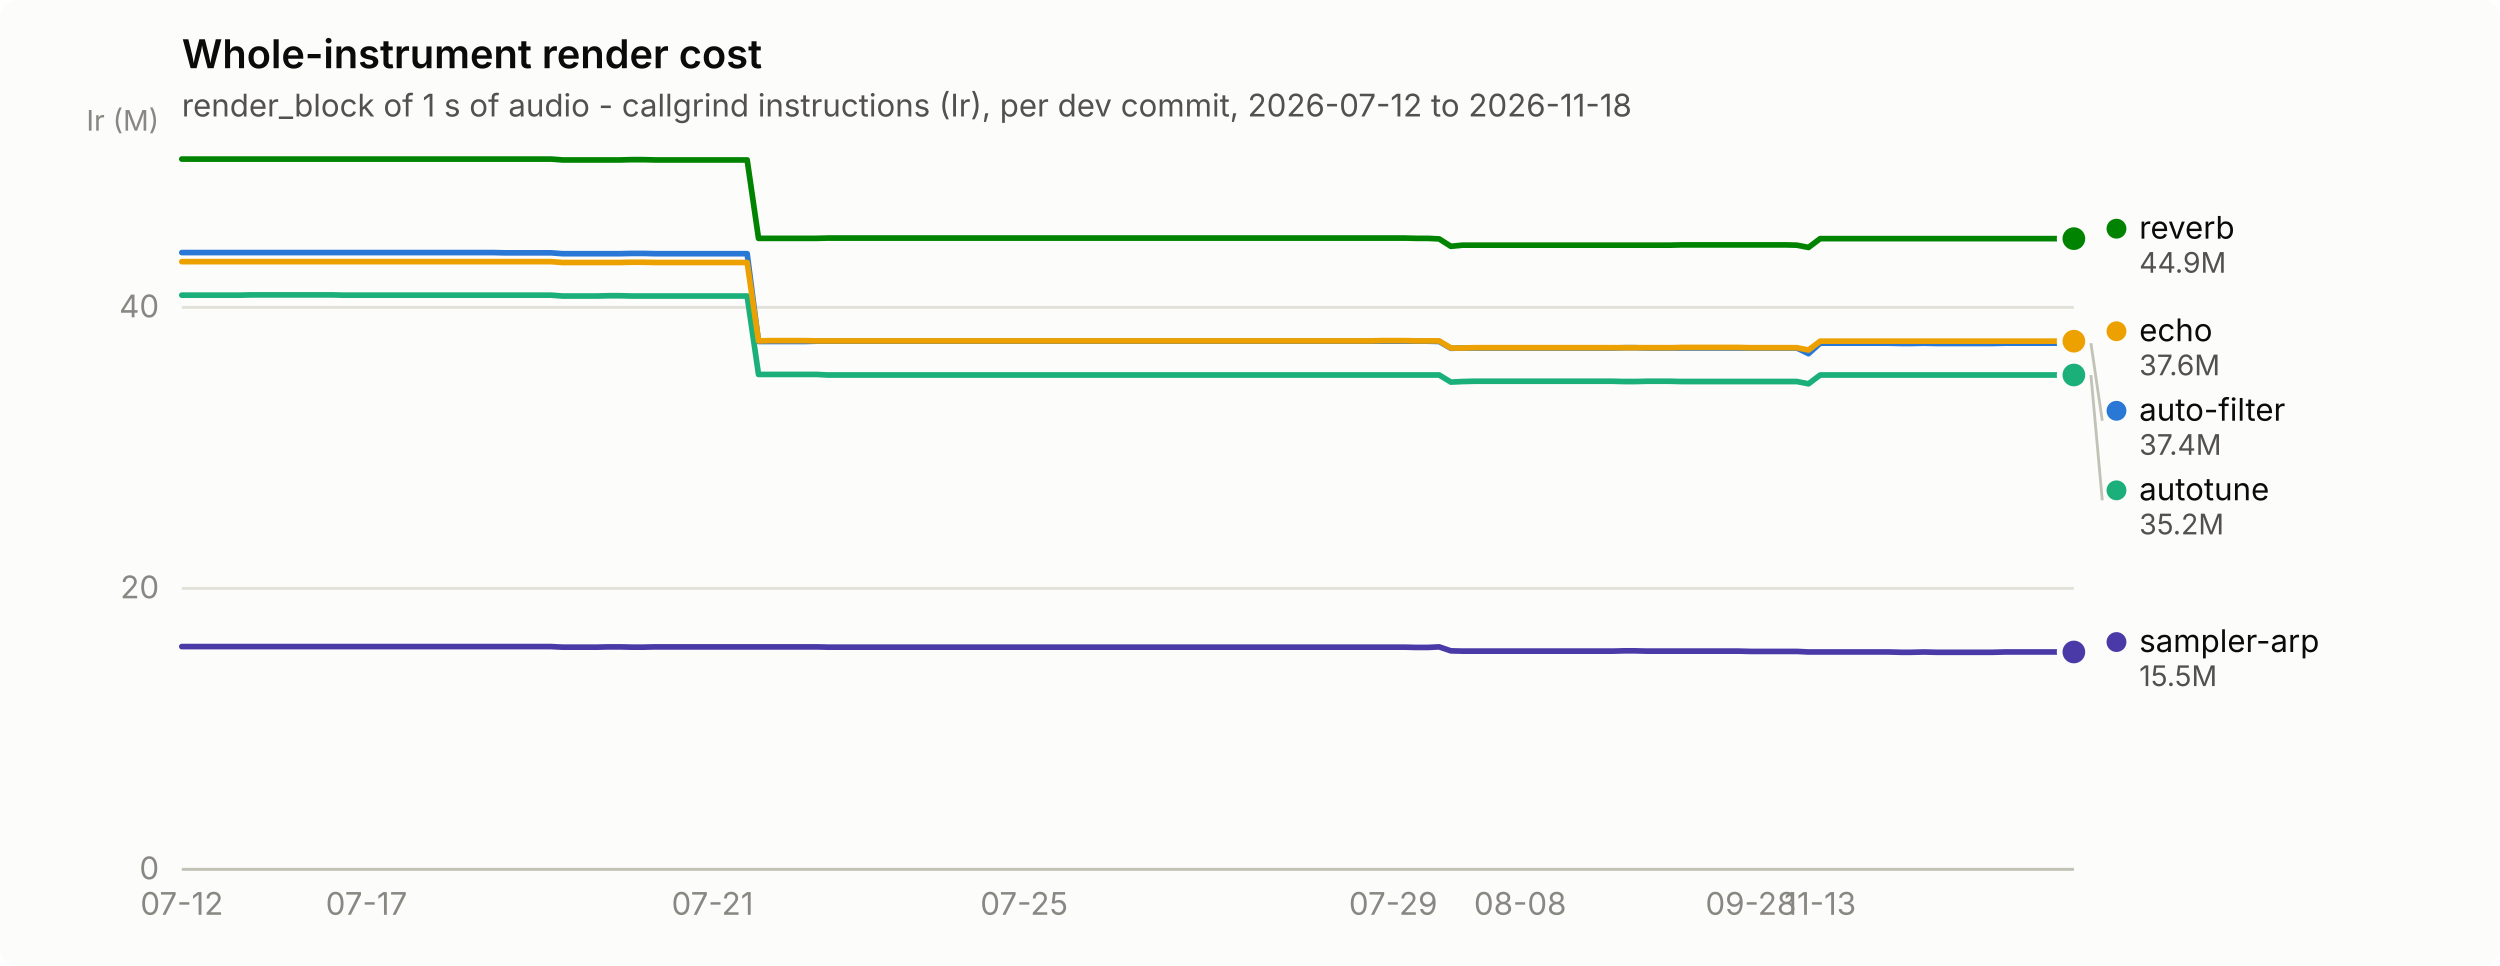
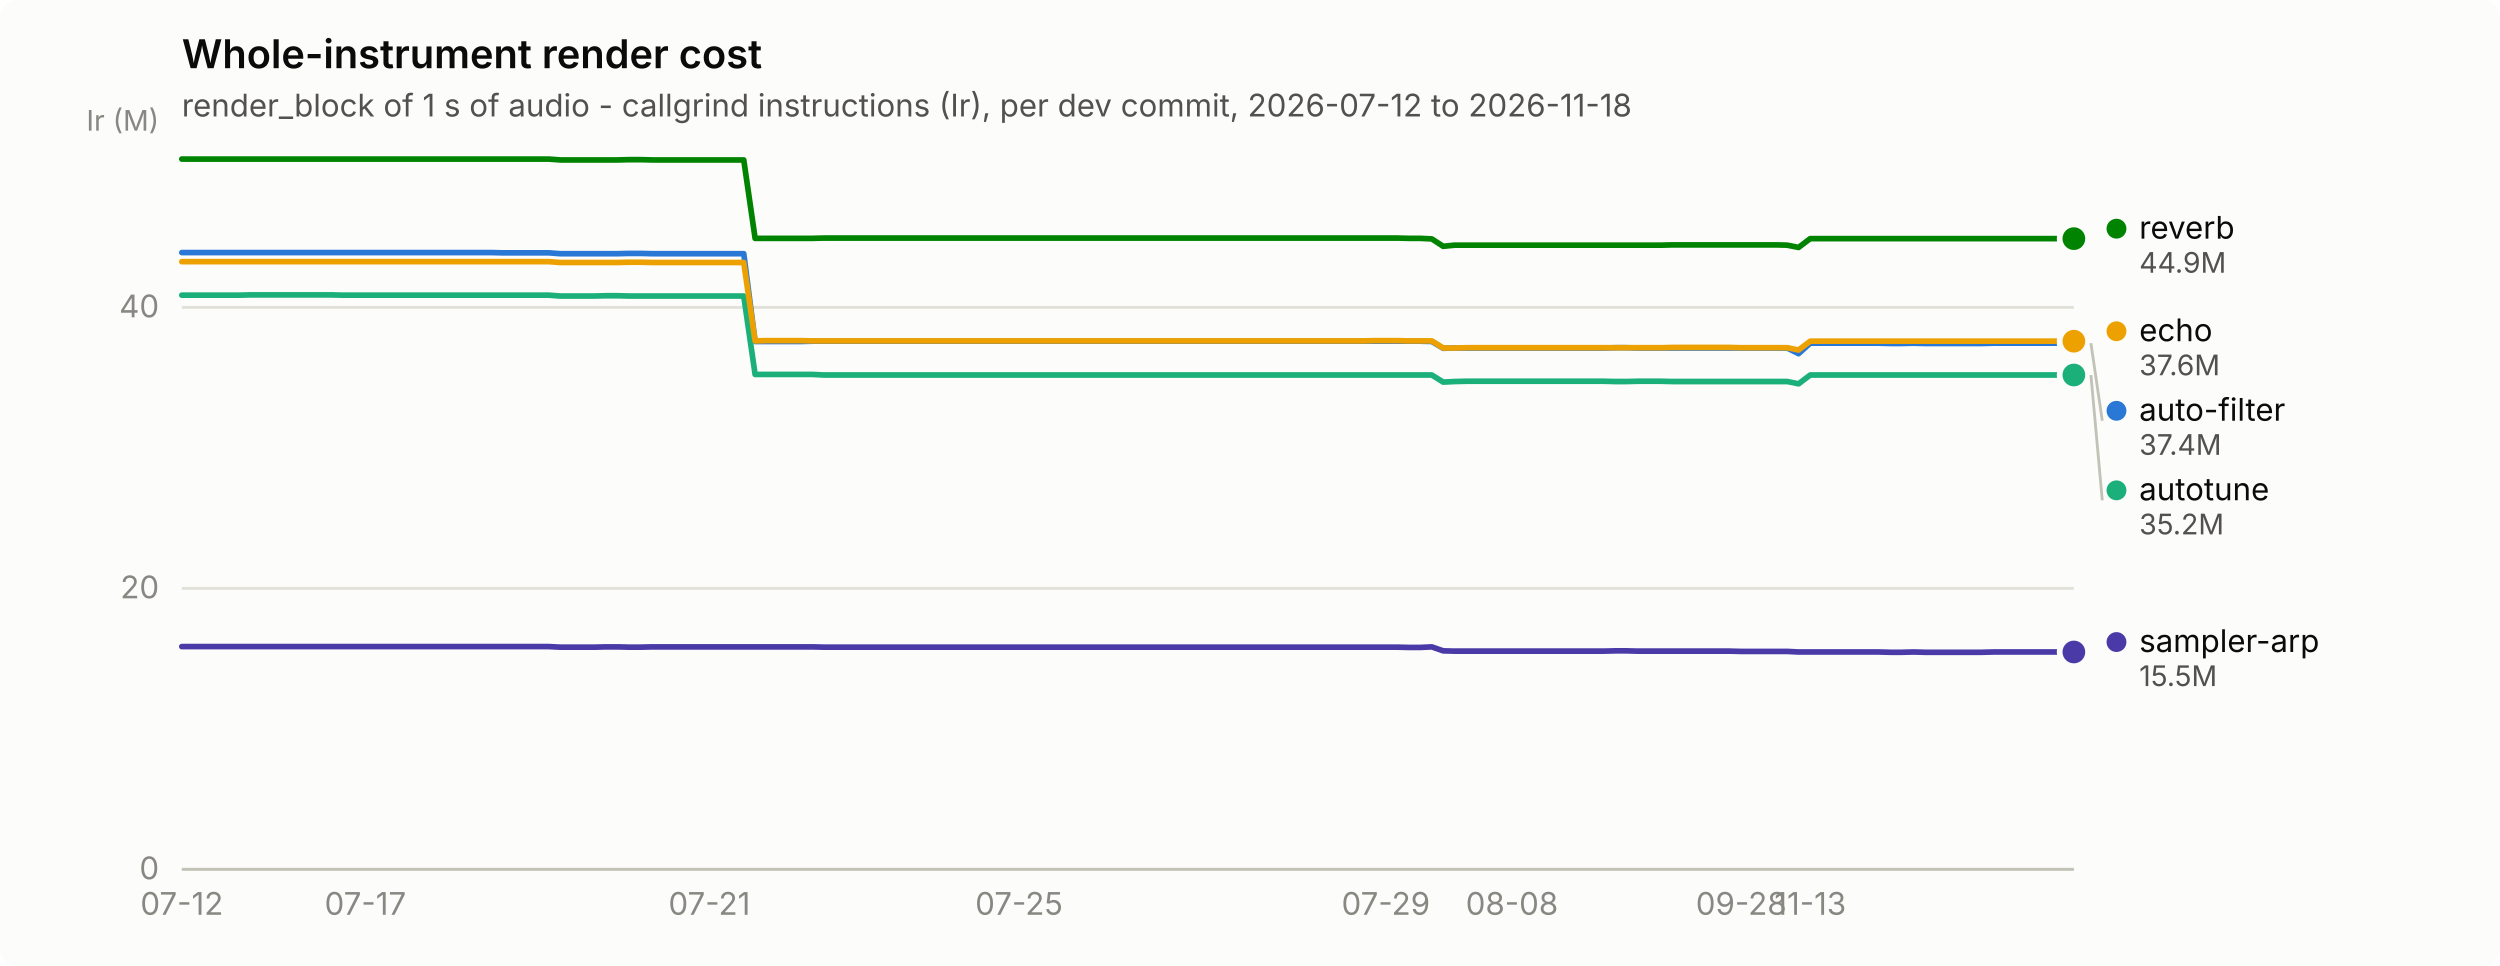
<svg xmlns="http://www.w3.org/2000/svg" width="880" height="340" viewBox="0 0 880 340" role="img" aria-label="Whole-instrument render cost">
  <rect width="880" height="340" rx="6" fill="#fcfcfb" />
  <text x="64" y="24" font-family="system-ui, -apple-system, &quot;Segoe UI&quot;, sans-serif" font-size="14" font-weight="600" fill="#0b0b0b">Whole-instrument render cost</text>
  <text x="64" y="41" font-family="system-ui, -apple-system, &quot;Segoe UI&quot;, sans-serif" font-size="11" fill="#52514e">render_block of 1 s of audio - callgrind instructions (Ir), per dev commit, 2026-07-12 to 2026-11-18</text>
  <line x1="64" y1="306.0" x2="730" y2="306.0" stroke="#e1e0d9" stroke-width="1" />
  <text x="56" y="309.5" text-anchor="end" font-family="system-ui, -apple-system, &quot;Segoe UI&quot;, sans-serif" font-size="11" style="font-variant-numeric: tabular-nums" fill="#898781">0</text>
  <line x1="64" y1="207.1" x2="730" y2="207.1" stroke="#e1e0d9" stroke-width="1" />
  <text x="56" y="210.6" text-anchor="end" font-family="system-ui, -apple-system, &quot;Segoe UI&quot;, sans-serif" font-size="11" style="font-variant-numeric: tabular-nums" fill="#898781">20</text>
  <line x1="64" y1="108.2" x2="730" y2="108.2" stroke="#e1e0d9" stroke-width="1" />
  <text x="56" y="111.7" text-anchor="end" font-family="system-ui, -apple-system, &quot;Segoe UI&quot;, sans-serif" font-size="11" style="font-variant-numeric: tabular-nums" fill="#898781">40</text>
  <text x="56" y="46" text-anchor="end" font-family="system-ui, -apple-system, &quot;Segoe UI&quot;, sans-serif" font-size="10" fill="#898781">Ir (M)</text>
  <line x1="64" y1="306" x2="730" y2="306" stroke="#c3c2b7" stroke-width="1" />
  <text x="64.0" y="322" text-anchor="middle" font-family="system-ui, -apple-system, &quot;Segoe UI&quot;, sans-serif" font-size="11" style="font-variant-numeric: tabular-nums" fill="#898781">07-12</text>
-   <text x="129.0" y="322" text-anchor="middle" font-family="system-ui, -apple-system, &quot;Segoe UI&quot;, sans-serif" font-size="11" style="font-variant-numeric: tabular-nums" fill="#898781">07-17</text>
-   <text x="250.8" y="322" text-anchor="middle" font-family="system-ui, -apple-system, &quot;Segoe UI&quot;, sans-serif" font-size="11" style="font-variant-numeric: tabular-nums" fill="#898781">07-21</text>
-   <text x="360.5" y="322" text-anchor="middle" font-family="system-ui, -apple-system, &quot;Segoe UI&quot;, sans-serif" font-size="11" style="font-variant-numeric: tabular-nums" fill="#898781">07-25</text>
-   <text x="490.4" y="322" text-anchor="middle" font-family="system-ui, -apple-system, &quot;Segoe UI&quot;, sans-serif" font-size="11" style="font-variant-numeric: tabular-nums" fill="#898781">07-29</text>
-   <text x="535.1" y="322" text-anchor="middle" font-family="system-ui, -apple-system, &quot;Segoe UI&quot;, sans-serif" font-size="11" style="font-variant-numeric: tabular-nums" fill="#898781">08-08</text>
-   <text x="616.3" y="322" text-anchor="middle" font-family="system-ui, -apple-system, &quot;Segoe UI&quot;, sans-serif" font-size="11" style="font-variant-numeric: tabular-nums" fill="#898781">09-28</text>
-   <text x="640.7" y="322" text-anchor="middle" font-family="system-ui, -apple-system, &quot;Segoe UI&quot;, sans-serif" font-size="11" style="font-variant-numeric: tabular-nums" fill="#898781">11-13</text>
-   <path d="M64.0,88.9 L68.1,88.9 L72.1,88.9 L76.2,88.9 L80.2,88.9 L84.3,88.9 L88.4,88.9 L92.4,88.9 L96.5,88.9 L100.5,88.9 L104.6,88.9 L108.7,88.9 L112.7,88.9 L116.8,88.9 L120.9,88.9 L124.9,88.9 L129.0,88.9 L133.0,88.9 L137.1,88.9 L141.2,88.9 L145.2,88.9 L149.3,88.9 L153.3,88.9 L157.4,88.9 L161.5,88.9 L165.5,88.9 L169.6,88.9 L173.6,88.9 L177.7,89.0 L181.8,89.0 L185.8,89.0 L189.9,89.0 L194.0,89.0 L198.0,89.3 L202.1,89.3 L206.1,89.3 L210.2,89.3 L214.3,89.3 L218.3,89.3 L222.4,89.2 L226.4,89.2 L230.5,89.3 L234.6,89.3 L238.6,89.3 L242.7,89.3 L246.7,89.3 L250.8,89.3 L254.9,89.3 L258.9,89.3 L263.0,89.3 L267.0,120.2 L271.1,120.2 L275.2,120.2 L279.2,120.2 L283.3,120.2 L287.4,120.1 L291.4,120.1 L295.5,120.1 L299.5,120.1 L303.6,120.1 L307.7,120.1 L311.7,120.1 L315.8,120.1 L319.8,120.1 L323.9,120.1 L328.0,120.1 L332.0,120.1 L336.1,120.1 L340.1,120.1 L344.2,120.1 L348.3,120.1 L352.3,120.1 L356.4,120.1 L360.5,120.1 L364.5,120.1 L368.6,120.1 L372.6,120.1 L376.7,120.1 L380.8,120.1 L384.8,120.1 L388.9,120.1 L392.9,120.1 L397.0,120.1 L401.1,120.1 L405.1,120.1 L409.2,120.1 L413.2,120.1 L417.3,120.1 L421.4,120.1 L425.4,120.1 L429.5,120.1 L433.5,120.1 L437.6,120.1 L441.7,120.1 L445.7,120.1 L449.8,120.1 L453.9,120.1 L457.9,120.1 L462.0,120.1 L466.0,120.1 L470.1,120.1 L474.2,120.1 L478.2,120.1 L482.3,120.1 L486.3,120.1 L490.4,120.1 L494.5,120.1 L498.5,120.1 L502.6,120.1 L506.6,120.2 L510.7,122.6 L514.8,122.5 L518.8,122.5 L522.9,122.5 L527.0,122.5 L531.0,122.5 L535.1,122.5 L539.1,122.5 L543.2,122.5 L547.3,122.5 L551.3,122.5 L555.4,122.5 L559.4,122.5 L563.5,122.5 L567.6,122.5 L571.6,122.4 L575.7,122.4 L579.7,122.5 L583.8,122.5 L587.9,122.5 L591.9,122.5 L596.0,122.5 L600.0,122.5 L604.1,122.5 L608.2,122.5 L612.2,122.5 L616.3,122.5 L620.4,122.5 L624.4,122.5 L628.5,122.5 L632.5,122.5 L636.6,124.5 L640.7,120.8 L644.7,120.8 L648.8,120.8 L652.8,120.8 L656.9,120.8 L661.0,120.8 L665.0,120.8 L669.1,120.9 L673.1,120.9 L677.2,120.8 L681.3,120.9 L685.3,120.9 L689.4,120.9 L693.5,120.9 L697.5,120.9 L701.6,120.9 L705.6,120.8 L709.7,120.8 L713.8,120.8 L717.8,120.8 L721.9,120.8 L725.9,120.8 L730.0,120.8" fill="none" stroke="#2a78d6" stroke-width="2" stroke-linejoin="round" stroke-linecap="round" />
+   <text x="128.6" y="322" text-anchor="middle" font-family="system-ui, -apple-system, &quot;Segoe UI&quot;, sans-serif" font-size="11" style="font-variant-numeric: tabular-nums" fill="#898781">07-17</text>
+   <text x="249.7" y="322" text-anchor="middle" font-family="system-ui, -apple-system, &quot;Segoe UI&quot;, sans-serif" font-size="11" style="font-variant-numeric: tabular-nums" fill="#898781">07-21</text>
+   <text x="358.7" y="322" text-anchor="middle" font-family="system-ui, -apple-system, &quot;Segoe UI&quot;, sans-serif" font-size="11" style="font-variant-numeric: tabular-nums" fill="#898781">07-25</text>
+   <text x="487.8" y="322" text-anchor="middle" font-family="system-ui, -apple-system, &quot;Segoe UI&quot;, sans-serif" font-size="11" style="font-variant-numeric: tabular-nums" fill="#898781">07-29</text>
+   <text x="532.2" y="322" text-anchor="middle" font-family="system-ui, -apple-system, &quot;Segoe UI&quot;, sans-serif" font-size="11" style="font-variant-numeric: tabular-nums" fill="#898781">08-08</text>
+   <text x="612.9" y="322" text-anchor="middle" font-family="system-ui, -apple-system, &quot;Segoe UI&quot;, sans-serif" font-size="11" style="font-variant-numeric: tabular-nums" fill="#898781">09-28</text>
+   <text x="637.2" y="322" text-anchor="middle" font-family="system-ui, -apple-system, &quot;Segoe UI&quot;, sans-serif" font-size="11" style="font-variant-numeric: tabular-nums" fill="#898781">11-13</text>
+   <path d="M64.0,88.9 L68.0,88.9 L72.1,88.9 L76.1,88.9 L80.1,88.9 L84.2,88.9 L88.2,88.9 L92.3,88.9 L96.3,88.9 L100.3,88.9 L104.4,88.9 L108.4,88.9 L112.4,88.9 L116.5,88.9 L120.5,88.9 L124.5,88.9 L128.6,88.9 L132.6,88.9 L136.7,88.9 L140.7,88.9 L144.7,88.9 L148.8,88.9 L152.8,88.9 L156.8,88.9 L160.9,88.9 L164.9,88.9 L168.9,88.9 L173.0,88.9 L177.0,89.0 L181.1,89.0 L185.1,89.0 L189.1,89.0 L193.2,89.0 L197.2,89.3 L201.2,89.3 L205.3,89.3 L209.3,89.3 L213.3,89.3 L217.4,89.3 L221.4,89.2 L225.5,89.2 L229.5,89.3 L233.5,89.3 L237.6,89.3 L241.6,89.3 L245.6,89.3 L249.7,89.3 L253.7,89.3 L257.7,89.3 L261.8,89.3 L265.8,120.2 L269.9,120.2 L273.9,120.2 L277.9,120.2 L282.0,120.2 L286.0,120.1 L290.0,120.1 L294.1,120.1 L298.1,120.1 L302.1,120.1 L306.2,120.1 L310.2,120.1 L314.3,120.1 L318.3,120.1 L322.3,120.1 L326.4,120.1 L330.4,120.1 L334.4,120.1 L338.5,120.1 L342.5,120.1 L346.5,120.1 L350.6,120.1 L354.6,120.1 L358.7,120.1 L362.7,120.1 L366.7,120.1 L370.8,120.1 L374.8,120.1 L378.8,120.1 L382.9,120.1 L386.9,120.1 L390.9,120.1 L395.0,120.1 L399.0,120.1 L403.1,120.1 L407.1,120.1 L411.1,120.1 L415.2,120.1 L419.2,120.1 L423.2,120.1 L427.3,120.1 L431.3,120.1 L435.3,120.1 L439.4,120.1 L443.4,120.1 L447.5,120.1 L451.5,120.1 L455.5,120.1 L459.6,120.1 L463.6,120.1 L467.6,120.1 L471.7,120.1 L475.7,120.1 L479.7,120.1 L483.8,120.1 L487.8,120.1 L491.9,120.1 L495.9,120.1 L499.9,120.1 L504.0,120.2 L508.0,122.6 L512.0,122.5 L516.1,122.5 L520.1,122.5 L524.1,122.5 L528.2,122.5 L532.2,122.5 L536.3,122.5 L540.3,122.5 L544.3,122.5 L548.4,122.5 L552.4,122.5 L556.4,122.5 L560.5,122.5 L564.5,122.5 L568.5,122.4 L572.6,122.4 L576.6,122.5 L580.7,122.5 L584.7,122.5 L588.7,122.5 L592.8,122.5 L596.8,122.5 L600.8,122.5 L604.9,122.5 L608.9,122.5 L612.9,122.5 L617.0,122.5 L621.0,122.5 L625.1,122.5 L629.1,122.5 L633.1,124.5 L637.2,120.8 L641.2,120.8 L645.2,120.8 L649.3,120.8 L653.3,120.8 L657.3,120.8 L661.4,120.8 L665.4,120.9 L669.5,120.9 L673.5,120.8 L677.5,120.9 L681.6,120.9 L685.6,120.9 L689.6,120.9 L693.7,120.9 L697.7,120.9 L701.7,120.8 L705.8,120.8 L709.8,120.8 L713.9,120.8 L717.9,120.8 L721.9,120.8 L726.0,120.8 L730.0,120.8" fill="none" stroke="#2a78d6" stroke-width="2" stroke-linejoin="round" stroke-linecap="round" />
  <circle cx="730.0" cy="120.8" r="6" fill="#fcfcfb" />
  <circle cx="730.0" cy="120.8" r="4" fill="#2a78d6" />
-   <path d="M64.0,103.9 L68.1,103.9 L72.1,103.9 L76.2,103.9 L80.2,103.9 L84.3,103.9 L88.4,103.8 L92.4,103.8 L96.5,103.8 L100.5,103.8 L104.6,103.8 L108.7,103.8 L112.7,103.8 L116.8,103.8 L120.9,103.9 L124.9,103.9 L129.0,103.9 L133.0,103.9 L137.1,103.9 L141.2,103.9 L145.2,103.9 L149.3,103.9 L153.3,103.9 L157.4,103.9 L161.5,103.9 L165.5,103.9 L169.6,103.9 L173.6,103.9 L177.7,103.9 L181.8,103.9 L185.8,103.9 L189.9,103.9 L194.0,103.9 L198.0,104.2 L202.1,104.2 L206.1,104.2 L210.2,104.2 L214.3,104.1 L218.3,104.1 L222.4,104.2 L226.4,104.2 L230.5,104.2 L234.6,104.2 L238.6,104.2 L242.7,104.2 L246.7,104.2 L250.8,104.2 L254.9,104.2 L258.9,104.2 L263.0,104.2 L267.0,131.8 L271.1,131.8 L275.2,131.8 L279.2,131.8 L283.3,131.8 L287.4,131.8 L291.4,132.0 L295.5,132.0 L299.5,132.0 L303.6,132.0 L307.7,132.0 L311.7,132.0 L315.8,132.0 L319.8,132.0 L323.9,132.0 L328.0,132.0 L332.0,132.0 L336.1,132.0 L340.1,132.0 L344.2,132.0 L348.3,132.0 L352.3,132.0 L356.4,132.0 L360.5,132.0 L364.5,132.0 L368.6,132.0 L372.6,132.0 L376.7,132.0 L380.8,132.0 L384.8,132.0 L388.9,132.0 L392.9,132.0 L397.0,132.0 L401.1,132.0 L405.1,132.0 L409.2,132.0 L413.2,132.0 L417.3,132.0 L421.4,132.0 L425.4,132.0 L429.5,132.0 L433.5,132.0 L437.6,132.0 L441.7,132.0 L445.7,132.0 L449.8,132.0 L453.9,132.0 L457.9,132.0 L462.0,132.0 L466.0,132.0 L470.1,132.0 L474.2,132.0 L478.2,132.0 L482.3,132.0 L486.3,132.0 L490.4,132.0 L494.5,132.0 L498.5,132.0 L502.6,132.0 L506.6,132.0 L510.7,134.5 L514.8,134.3 L518.8,134.2 L522.9,134.2 L527.0,134.2 L531.0,134.2 L535.1,134.2 L539.1,134.2 L543.2,134.2 L547.3,134.2 L551.3,134.2 L555.4,134.2 L559.4,134.2 L563.5,134.2 L567.6,134.2 L571.6,134.3 L575.7,134.3 L579.7,134.2 L583.8,134.2 L587.9,134.2 L591.9,134.3 L596.0,134.3 L600.0,134.3 L604.1,134.3 L608.2,134.3 L612.2,134.3 L616.3,134.3 L620.4,134.3 L624.4,134.3 L628.5,134.3 L632.5,134.3 L636.6,135.1 L640.7,132.0 L644.7,132.0 L648.8,132.0 L652.8,132.0 L656.9,132.0 L661.0,132.0 L665.0,132.0 L669.1,132.0 L673.1,132.0 L677.2,132.0 L681.3,132.0 L685.3,132.0 L689.4,132.0 L693.5,132.0 L697.5,132.0 L701.6,132.0 L705.6,132.0 L709.7,132.0 L713.8,132.0 L717.8,132.0 L721.9,132.0 L725.9,132.0 L730.0,132.0" fill="none" stroke="#1baf7a" stroke-width="2" stroke-linejoin="round" stroke-linecap="round" />
+   <path d="M64.0,103.9 L68.0,103.9 L72.1,103.9 L76.1,103.9 L80.1,103.9 L84.2,103.9 L88.2,103.8 L92.3,103.8 L96.3,103.8 L100.3,103.8 L104.4,103.8 L108.4,103.8 L112.4,103.8 L116.5,103.8 L120.5,103.9 L124.5,103.9 L128.6,103.9 L132.6,103.9 L136.7,103.9 L140.7,103.9 L144.7,103.9 L148.8,103.9 L152.8,103.9 L156.8,103.9 L160.9,103.9 L164.9,103.9 L168.9,103.9 L173.0,103.9 L177.0,103.9 L181.1,103.9 L185.1,103.9 L189.1,103.9 L193.2,103.9 L197.2,104.2 L201.2,104.2 L205.3,104.2 L209.3,104.2 L213.3,104.1 L217.4,104.1 L221.4,104.2 L225.5,104.2 L229.5,104.2 L233.5,104.2 L237.6,104.2 L241.6,104.2 L245.6,104.2 L249.7,104.2 L253.7,104.2 L257.7,104.2 L261.8,104.2 L265.8,131.8 L269.9,131.8 L273.9,131.8 L277.9,131.8 L282.0,131.8 L286.0,131.8 L290.0,132.0 L294.1,132.0 L298.1,132.0 L302.1,132.0 L306.2,132.0 L310.2,132.0 L314.3,132.0 L318.3,132.0 L322.3,132.0 L326.4,132.0 L330.4,132.0 L334.4,132.0 L338.5,132.0 L342.5,132.0 L346.5,132.0 L350.6,132.0 L354.6,132.0 L358.7,132.0 L362.7,132.0 L366.7,132.0 L370.8,132.0 L374.8,132.0 L378.8,132.0 L382.9,132.0 L386.9,132.0 L390.9,132.0 L395.0,132.0 L399.0,132.0 L403.1,132.0 L407.1,132.0 L411.1,132.0 L415.2,132.0 L419.2,132.0 L423.2,132.0 L427.3,132.0 L431.3,132.0 L435.3,132.0 L439.4,132.0 L443.4,132.0 L447.5,132.0 L451.5,132.0 L455.5,132.0 L459.6,132.0 L463.6,132.0 L467.6,132.0 L471.7,132.0 L475.7,132.0 L479.7,132.0 L483.8,132.0 L487.8,132.0 L491.9,132.0 L495.9,132.0 L499.9,132.0 L504.0,132.0 L508.0,134.5 L512.0,134.3 L516.1,134.2 L520.1,134.2 L524.1,134.2 L528.2,134.2 L532.2,134.2 L536.3,134.2 L540.3,134.2 L544.3,134.2 L548.4,134.2 L552.4,134.2 L556.4,134.2 L560.5,134.2 L564.5,134.2 L568.5,134.3 L572.6,134.3 L576.6,134.2 L580.7,134.2 L584.7,134.2 L588.7,134.3 L592.8,134.3 L596.8,134.3 L600.8,134.3 L604.9,134.3 L608.9,134.3 L612.9,134.3 L617.0,134.3 L621.0,134.3 L625.1,134.3 L629.1,134.3 L633.1,135.1 L637.2,132.0 L641.2,132.0 L645.2,132.0 L649.3,132.0 L653.3,132.0 L657.3,132.0 L661.4,132.0 L665.4,132.0 L669.5,132.0 L673.5,132.0 L677.5,132.0 L681.6,132.0 L685.6,132.0 L689.6,132.0 L693.7,132.0 L697.7,132.0 L701.7,132.0 L705.8,132.0 L709.8,132.0 L713.9,132.0 L717.9,132.0 L721.9,132.0 L726.0,132.0 L730.0,132.0" fill="none" stroke="#1baf7a" stroke-width="2" stroke-linejoin="round" stroke-linecap="round" />
  <circle cx="730.0" cy="132.0" r="6" fill="#fcfcfb" />
  <circle cx="730.0" cy="132.0" r="4" fill="#1baf7a" />
-   <path d="M64.0,92.1 L68.1,92.1 L72.1,92.1 L76.2,92.1 L80.2,92.1 L84.3,92.1 L88.4,92.1 L92.4,92.1 L96.5,92.1 L100.5,92.1 L104.6,92.1 L108.7,92.1 L112.7,92.1 L116.8,92.1 L120.9,92.1 L124.9,92.1 L129.0,92.1 L133.0,92.1 L137.1,92.1 L141.2,92.1 L145.2,92.1 L149.3,92.1 L153.3,92.1 L157.4,92.1 L161.5,92.1 L165.5,92.1 L169.6,92.1 L173.6,92.1 L177.7,92.1 L181.8,92.1 L185.8,92.1 L189.9,92.1 L194.0,92.1 L198.0,92.4 L202.1,92.4 L206.1,92.4 L210.2,92.4 L214.3,92.4 L218.3,92.4 L222.4,92.3 L226.4,92.3 L230.5,92.4 L234.6,92.4 L238.6,92.4 L242.7,92.4 L246.7,92.4 L250.8,92.4 L254.9,92.4 L258.9,92.4 L263.0,92.4 L267.0,120.0 L271.1,119.9 L275.2,119.9 L279.2,119.9 L283.3,119.9 L287.4,120.0 L291.4,120.0 L295.5,120.0 L299.5,120.0 L303.6,120.0 L307.7,120.0 L311.7,120.0 L315.8,120.0 L319.8,120.0 L323.9,120.0 L328.0,120.0 L332.0,120.0 L336.1,120.0 L340.1,120.0 L344.2,120.0 L348.3,120.0 L352.3,120.0 L356.4,120.0 L360.5,120.0 L364.5,120.0 L368.6,120.0 L372.6,120.0 L376.7,120.0 L380.8,120.0 L384.8,120.0 L388.9,120.0 L392.9,120.0 L397.0,120.0 L401.1,120.0 L405.1,120.0 L409.2,120.0 L413.2,120.0 L417.3,120.0 L421.4,120.0 L425.4,120.0 L429.5,120.0 L433.5,120.0 L437.6,120.0 L441.7,120.0 L445.7,120.0 L449.8,120.0 L453.9,120.0 L457.9,120.0 L462.0,120.0 L466.0,120.0 L470.1,120.0 L474.2,120.0 L478.2,120.0 L482.3,120.0 L486.3,119.9 L490.4,119.9 L494.5,119.9 L498.5,120.0 L502.6,120.0 L506.6,120.0 L510.7,122.5 L514.8,122.5 L518.8,122.4 L522.9,122.4 L527.0,122.4 L531.0,122.4 L535.1,122.4 L539.1,122.4 L543.2,122.4 L547.3,122.4 L551.3,122.4 L555.4,122.4 L559.4,122.4 L563.5,122.4 L567.6,122.4 L571.6,122.4 L575.7,122.4 L579.7,122.4 L583.8,122.4 L587.9,122.4 L591.9,122.3 L596.0,122.3 L600.0,122.3 L604.1,122.3 L608.2,122.3 L612.2,122.3 L616.3,122.4 L620.4,122.4 L624.4,122.4 L628.5,122.4 L632.5,122.4 L636.6,123.2 L640.7,120.1 L644.7,120.1 L648.8,120.1 L652.8,120.1 L656.9,120.1 L661.0,120.1 L665.0,120.1 L669.1,120.1 L673.1,120.1 L677.2,120.1 L681.3,120.1 L685.3,120.1 L689.4,120.1 L693.5,120.1 L697.5,120.1 L701.6,120.1 L705.6,120.1 L709.7,120.1 L713.8,120.1 L717.8,120.1 L721.9,120.1 L725.9,120.1 L730.0,120.1" fill="none" stroke="#eda100" stroke-width="2" stroke-linejoin="round" stroke-linecap="round" />
+   <path d="M64.0,92.1 L68.0,92.1 L72.1,92.1 L76.1,92.1 L80.1,92.1 L84.2,92.1 L88.2,92.1 L92.3,92.1 L96.3,92.1 L100.3,92.1 L104.4,92.1 L108.4,92.1 L112.4,92.1 L116.5,92.1 L120.5,92.1 L124.5,92.1 L128.6,92.1 L132.6,92.1 L136.7,92.1 L140.7,92.1 L144.7,92.1 L148.8,92.1 L152.8,92.1 L156.8,92.1 L160.9,92.1 L164.9,92.1 L168.9,92.1 L173.0,92.1 L177.0,92.1 L181.1,92.1 L185.1,92.1 L189.1,92.1 L193.2,92.1 L197.2,92.4 L201.2,92.4 L205.3,92.4 L209.3,92.4 L213.3,92.4 L217.4,92.4 L221.4,92.3 L225.5,92.3 L229.5,92.4 L233.5,92.4 L237.6,92.4 L241.6,92.4 L245.6,92.4 L249.7,92.4 L253.7,92.4 L257.7,92.4 L261.8,92.4 L265.8,120.0 L269.9,119.9 L273.9,119.9 L277.9,119.9 L282.0,119.9 L286.0,120.0 L290.0,120.0 L294.1,120.0 L298.1,120.0 L302.1,120.0 L306.2,120.0 L310.2,120.0 L314.3,120.0 L318.3,120.0 L322.3,120.0 L326.4,120.0 L330.4,120.0 L334.4,120.0 L338.5,120.0 L342.5,120.0 L346.5,120.0 L350.6,120.0 L354.6,120.0 L358.7,120.0 L362.7,120.0 L366.7,120.0 L370.8,120.0 L374.8,120.0 L378.8,120.0 L382.9,120.0 L386.9,120.0 L390.9,120.0 L395.0,120.0 L399.0,120.0 L403.1,120.0 L407.1,120.0 L411.1,120.0 L415.2,120.0 L419.2,120.0 L423.2,120.0 L427.3,120.0 L431.3,120.0 L435.3,120.0 L439.4,120.0 L443.4,120.0 L447.5,120.0 L451.5,120.0 L455.5,120.0 L459.6,120.0 L463.6,120.0 L467.6,120.0 L471.7,120.0 L475.7,120.0 L479.7,120.0 L483.8,119.9 L487.8,119.9 L491.9,119.9 L495.9,120.0 L499.9,120.0 L504.0,120.0 L508.0,122.5 L512.0,122.5 L516.1,122.4 L520.1,122.4 L524.1,122.4 L528.2,122.4 L532.2,122.4 L536.3,122.4 L540.3,122.4 L544.3,122.4 L548.4,122.4 L552.4,122.4 L556.4,122.4 L560.5,122.4 L564.5,122.4 L568.5,122.4 L572.6,122.4 L576.6,122.4 L580.7,122.4 L584.7,122.4 L588.7,122.3 L592.8,122.3 L596.8,122.3 L600.8,122.3 L604.9,122.3 L608.9,122.3 L612.9,122.4 L617.0,122.4 L621.0,122.4 L625.1,122.4 L629.1,122.4 L633.1,123.2 L637.2,120.1 L641.2,120.1 L645.2,120.1 L649.3,120.1 L653.3,120.1 L657.3,120.1 L661.4,120.1 L665.4,120.1 L669.5,120.1 L673.5,120.1 L677.5,120.1 L681.6,120.1 L685.6,120.1 L689.6,120.1 L693.7,120.1 L697.7,120.1 L701.7,120.1 L705.8,120.1 L709.8,120.1 L713.9,120.1 L717.9,120.1 L721.9,120.1 L726.0,120.1 L730.0,120.1" fill="none" stroke="#eda100" stroke-width="2" stroke-linejoin="round" stroke-linecap="round" />
  <circle cx="730.0" cy="120.1" r="6" fill="#fcfcfb" />
  <circle cx="730.0" cy="120.1" r="4" fill="#eda100" />
-   <path d="M64.0,56.0 L68.1,56.0 L72.1,56.0 L76.2,56.0 L80.2,56.0 L84.3,56.0 L88.4,56.0 L92.4,56.0 L96.5,56.0 L100.5,56.0 L104.6,56.0 L108.7,56.0 L112.7,56.0 L116.8,56.0 L120.9,56.0 L124.9,56.0 L129.0,56.0 L133.0,56.0 L137.1,56.0 L141.2,56.0 L145.2,56.0 L149.3,56.0 L153.3,56.0 L157.4,56.0 L161.5,56.0 L165.5,56.0 L169.6,56.0 L173.6,56.0 L177.7,56.0 L181.8,56.0 L185.8,56.0 L189.9,56.0 L194.0,56.0 L198.0,56.3 L202.1,56.3 L206.1,56.3 L210.2,56.3 L214.3,56.3 L218.3,56.3 L222.4,56.2 L226.4,56.2 L230.5,56.3 L234.6,56.3 L238.6,56.3 L242.7,56.3 L246.7,56.3 L250.8,56.3 L254.9,56.3 L258.9,56.3 L263.0,56.3 L267.0,83.9 L271.1,83.9 L275.2,83.9 L279.2,83.9 L283.3,83.9 L287.4,83.9 L291.4,83.8 L295.5,83.8 L299.5,83.8 L303.6,83.8 L307.7,83.8 L311.7,83.8 L315.8,83.8 L319.8,83.8 L323.9,83.8 L328.0,83.8 L332.0,83.8 L336.1,83.8 L340.1,83.8 L344.2,83.8 L348.3,83.8 L352.3,83.8 L356.4,83.8 L360.5,83.8 L364.5,83.8 L368.6,83.8 L372.6,83.8 L376.7,83.8 L380.8,83.8 L384.8,83.8 L388.9,83.8 L392.9,83.8 L397.0,83.8 L401.1,83.8 L405.1,83.8 L409.2,83.8 L413.2,83.8 L417.3,83.8 L421.4,83.8 L425.4,83.8 L429.5,83.8 L433.5,83.8 L437.6,83.8 L441.7,83.8 L445.7,83.8 L449.8,83.8 L453.9,83.8 L457.9,83.8 L462.0,83.8 L466.0,83.8 L470.1,83.8 L474.2,83.8 L478.2,83.8 L482.3,83.8 L486.3,83.8 L490.4,83.8 L494.5,83.8 L498.5,83.9 L502.6,83.9 L506.6,84.1 L510.7,86.7 L514.8,86.3 L518.8,86.3 L522.9,86.3 L527.0,86.3 L531.0,86.3 L535.1,86.3 L539.1,86.3 L543.2,86.3 L547.3,86.3 L551.3,86.3 L555.4,86.3 L559.4,86.3 L563.5,86.3 L567.6,86.3 L571.6,86.3 L575.7,86.3 L579.7,86.3 L583.8,86.3 L587.9,86.3 L591.9,86.2 L596.0,86.2 L600.0,86.2 L604.1,86.2 L608.2,86.2 L612.2,86.2 L616.3,86.2 L620.4,86.2 L624.4,86.2 L628.5,86.2 L632.5,86.3 L636.6,87.1 L640.7,84.0 L644.7,84.0 L648.8,84.0 L652.8,84.0 L656.9,84.0 L661.0,84.0 L665.0,84.0 L669.1,84.0 L673.1,84.0 L677.2,84.0 L681.3,84.0 L685.3,84.0 L689.4,84.0 L693.5,84.0 L697.5,84.0 L701.6,84.0 L705.6,84.0 L709.7,84.0 L713.8,84.0 L717.8,84.0 L721.9,84.0 L725.9,84.0 L730.0,84.0" fill="none" stroke="#008300" stroke-width="2" stroke-linejoin="round" stroke-linecap="round" />
+   <path d="M64.0,56.0 L68.0,56.0 L72.1,56.0 L76.1,56.0 L80.1,56.0 L84.2,56.0 L88.2,56.0 L92.3,56.0 L96.3,56.0 L100.3,56.0 L104.4,56.0 L108.4,56.0 L112.4,56.0 L116.5,56.0 L120.5,56.0 L124.5,56.0 L128.6,56.0 L132.6,56.0 L136.7,56.0 L140.7,56.0 L144.7,56.0 L148.8,56.0 L152.8,56.0 L156.8,56.0 L160.9,56.0 L164.9,56.0 L168.9,56.0 L173.0,56.0 L177.0,56.0 L181.1,56.0 L185.1,56.0 L189.1,56.0 L193.2,56.0 L197.2,56.3 L201.2,56.3 L205.3,56.3 L209.3,56.3 L213.3,56.3 L217.4,56.3 L221.4,56.2 L225.5,56.2 L229.5,56.3 L233.5,56.3 L237.6,56.3 L241.6,56.3 L245.6,56.3 L249.7,56.3 L253.7,56.3 L257.7,56.3 L261.8,56.3 L265.8,83.9 L269.9,83.9 L273.9,83.9 L277.9,83.9 L282.0,83.9 L286.0,83.9 L290.0,83.8 L294.1,83.8 L298.1,83.8 L302.1,83.8 L306.2,83.8 L310.2,83.8 L314.3,83.8 L318.3,83.8 L322.3,83.8 L326.4,83.8 L330.4,83.8 L334.4,83.8 L338.5,83.8 L342.5,83.8 L346.5,83.8 L350.6,83.8 L354.6,83.8 L358.7,83.8 L362.7,83.8 L366.7,83.8 L370.8,83.8 L374.8,83.8 L378.8,83.8 L382.9,83.8 L386.9,83.8 L390.9,83.8 L395.0,83.8 L399.0,83.8 L403.1,83.8 L407.1,83.8 L411.1,83.8 L415.2,83.8 L419.2,83.8 L423.2,83.8 L427.3,83.8 L431.3,83.8 L435.3,83.8 L439.4,83.8 L443.4,83.8 L447.5,83.8 L451.5,83.8 L455.5,83.8 L459.6,83.8 L463.6,83.8 L467.6,83.8 L471.7,83.8 L475.7,83.8 L479.7,83.8 L483.8,83.8 L487.8,83.8 L491.9,83.8 L495.9,83.9 L499.9,83.9 L504.0,84.1 L508.0,86.7 L512.0,86.3 L516.1,86.3 L520.1,86.3 L524.1,86.3 L528.2,86.3 L532.2,86.3 L536.3,86.3 L540.3,86.3 L544.3,86.3 L548.4,86.3 L552.4,86.3 L556.4,86.3 L560.5,86.3 L564.5,86.3 L568.5,86.3 L572.6,86.3 L576.6,86.3 L580.7,86.3 L584.7,86.3 L588.7,86.2 L592.8,86.2 L596.8,86.2 L600.8,86.2 L604.9,86.2 L608.9,86.2 L612.9,86.2 L617.0,86.2 L621.0,86.2 L625.1,86.2 L629.1,86.3 L633.1,87.1 L637.2,84.0 L641.2,84.0 L645.2,84.0 L649.3,84.0 L653.3,84.0 L657.3,84.0 L661.4,84.0 L665.4,84.0 L669.5,84.0 L673.5,84.0 L677.5,84.0 L681.6,84.0 L685.6,84.0 L689.6,84.0 L693.7,84.0 L697.7,84.0 L701.7,84.0 L705.8,84.0 L709.8,84.0 L713.9,84.0 L717.9,84.0 L721.9,84.0 L726.0,84.0 L730.0,84.0" fill="none" stroke="#008300" stroke-width="2" stroke-linejoin="round" stroke-linecap="round" />
  <circle cx="730.0" cy="84.0" r="6" fill="#fcfcfb" />
  <circle cx="730.0" cy="84.0" r="4" fill="#008300" />
-   <path d="M64.0,227.6 L68.1,227.6 L72.1,227.6 L76.2,227.6 L80.2,227.6 L84.3,227.6 L88.4,227.6 L92.4,227.6 L96.5,227.6 L100.5,227.6 L104.6,227.6 L108.7,227.6 L112.7,227.6 L116.8,227.6 L120.9,227.6 L124.9,227.6 L129.0,227.6 L133.0,227.6 L137.1,227.6 L141.2,227.6 L145.2,227.6 L149.3,227.6 L153.3,227.6 L157.4,227.6 L161.5,227.6 L165.5,227.6 L169.6,227.6 L173.6,227.6 L177.7,227.6 L181.8,227.6 L185.8,227.6 L189.9,227.6 L194.0,227.6 L198.0,227.8 L202.1,227.8 L206.1,227.8 L210.2,227.8 L214.3,227.7 L218.3,227.7 L222.4,227.8 L226.4,227.8 L230.5,227.7 L234.6,227.7 L238.6,227.7 L242.7,227.7 L246.7,227.7 L250.8,227.7 L254.9,227.7 L258.9,227.7 L263.0,227.7 L267.0,227.7 L271.1,227.7 L275.2,227.7 L279.2,227.7 L283.3,227.7 L287.4,227.7 L291.4,227.8 L295.5,227.8 L299.5,227.8 L303.6,227.8 L307.7,227.8 L311.7,227.8 L315.8,227.8 L319.8,227.8 L323.9,227.8 L328.0,227.8 L332.0,227.8 L336.1,227.8 L340.1,227.8 L344.2,227.8 L348.3,227.8 L352.3,227.8 L356.4,227.8 L360.5,227.8 L364.5,227.8 L368.6,227.8 L372.6,227.8 L376.7,227.8 L380.8,227.8 L384.8,227.8 L388.9,227.8 L392.9,227.8 L397.0,227.8 L401.1,227.8 L405.1,227.8 L409.2,227.8 L413.2,227.8 L417.3,227.8 L421.4,227.8 L425.4,227.8 L429.5,227.8 L433.5,227.8 L437.6,227.8 L441.7,227.8 L445.7,227.8 L449.8,227.8 L453.9,227.8 L457.9,227.8 L462.0,227.8 L466.0,227.8 L470.1,227.8 L474.2,227.8 L478.2,227.8 L482.3,227.8 L486.3,227.8 L490.4,227.8 L494.5,227.8 L498.5,227.9 L502.6,227.9 L506.6,227.7 L510.7,229.1 L514.8,229.2 L518.8,229.2 L522.9,229.2 L527.0,229.2 L531.0,229.2 L535.1,229.2 L539.1,229.2 L543.2,229.2 L547.3,229.2 L551.3,229.2 L555.4,229.2 L559.4,229.2 L563.5,229.2 L567.6,229.2 L571.6,229.1 L575.7,229.1 L579.7,229.2 L583.8,229.2 L587.9,229.2 L591.9,229.2 L596.0,229.2 L600.0,229.2 L604.1,229.2 L608.2,229.2 L612.2,229.2 L616.3,229.3 L620.4,229.3 L624.4,229.3 L628.5,229.3 L632.5,229.3 L636.6,229.5 L640.7,229.5 L644.7,229.5 L648.8,229.5 L652.8,229.5 L656.9,229.5 L661.0,229.5 L665.0,229.5 L669.1,229.6 L673.1,229.6 L677.2,229.5 L681.3,229.6 L685.3,229.6 L689.4,229.6 L693.5,229.6 L697.5,229.6 L701.6,229.6 L705.6,229.5 L709.7,229.5 L713.8,229.5 L717.8,229.5 L721.9,229.5 L725.9,229.5 L730.0,229.5" fill="none" stroke="#4a3aa7" stroke-width="2" stroke-linejoin="round" stroke-linecap="round" />
+   <path d="M64.0,227.6 L68.0,227.6 L72.1,227.6 L76.1,227.6 L80.1,227.6 L84.2,227.6 L88.2,227.6 L92.3,227.6 L96.3,227.6 L100.3,227.6 L104.4,227.6 L108.4,227.6 L112.4,227.6 L116.5,227.6 L120.5,227.6 L124.5,227.6 L128.6,227.6 L132.6,227.6 L136.7,227.6 L140.7,227.6 L144.7,227.6 L148.8,227.6 L152.8,227.6 L156.8,227.6 L160.9,227.6 L164.9,227.6 L168.9,227.6 L173.0,227.6 L177.0,227.6 L181.1,227.6 L185.1,227.6 L189.1,227.6 L193.2,227.6 L197.2,227.8 L201.2,227.8 L205.3,227.8 L209.3,227.8 L213.3,227.7 L217.4,227.7 L221.4,227.8 L225.5,227.8 L229.5,227.7 L233.5,227.7 L237.6,227.7 L241.6,227.7 L245.6,227.7 L249.7,227.7 L253.7,227.7 L257.7,227.7 L261.8,227.7 L265.8,227.7 L269.9,227.7 L273.9,227.7 L277.9,227.7 L282.0,227.7 L286.0,227.7 L290.0,227.8 L294.1,227.8 L298.1,227.8 L302.1,227.8 L306.2,227.8 L310.2,227.8 L314.3,227.8 L318.3,227.8 L322.3,227.8 L326.4,227.8 L330.4,227.8 L334.4,227.8 L338.5,227.8 L342.5,227.8 L346.5,227.8 L350.6,227.8 L354.6,227.8 L358.7,227.8 L362.7,227.8 L366.7,227.8 L370.8,227.8 L374.8,227.8 L378.8,227.8 L382.9,227.8 L386.9,227.8 L390.9,227.8 L395.0,227.8 L399.0,227.8 L403.1,227.8 L407.1,227.8 L411.1,227.8 L415.2,227.8 L419.2,227.8 L423.2,227.8 L427.3,227.8 L431.3,227.8 L435.3,227.8 L439.4,227.8 L443.4,227.8 L447.5,227.8 L451.5,227.8 L455.5,227.8 L459.6,227.8 L463.6,227.8 L467.6,227.8 L471.7,227.8 L475.7,227.8 L479.7,227.8 L483.8,227.8 L487.8,227.8 L491.9,227.8 L495.9,227.9 L499.9,227.9 L504.0,227.7 L508.0,229.1 L512.0,229.2 L516.1,229.2 L520.1,229.2 L524.1,229.2 L528.2,229.2 L532.2,229.2 L536.3,229.2 L540.3,229.2 L544.3,229.2 L548.4,229.2 L552.4,229.2 L556.4,229.2 L560.5,229.2 L564.5,229.2 L568.5,229.1 L572.6,229.1 L576.6,229.2 L580.7,229.2 L584.7,229.2 L588.7,229.2 L592.8,229.2 L596.8,229.2 L600.8,229.2 L604.9,229.2 L608.9,229.2 L612.9,229.3 L617.0,229.3 L621.0,229.3 L625.1,229.3 L629.1,229.3 L633.1,229.5 L637.2,229.5 L641.2,229.5 L645.2,229.5 L649.3,229.5 L653.3,229.5 L657.3,229.5 L661.4,229.5 L665.4,229.6 L669.5,229.6 L673.5,229.5 L677.5,229.6 L681.6,229.6 L685.6,229.6 L689.6,229.6 L693.7,229.6 L697.7,229.6 L701.7,229.5 L705.8,229.5 L709.8,229.5 L713.9,229.5 L717.9,229.5 L721.9,229.5 L726.0,229.5 L730.0,229.5" fill="none" stroke="#4a3aa7" stroke-width="2" stroke-linejoin="round" stroke-linecap="round" />
  <circle cx="730.0" cy="229.5" r="6" fill="#fcfcfb" />
  <circle cx="730.0" cy="229.5" r="4" fill="#4a3aa7" />
  <circle cx="745.0" cy="80.5" r="3.5" fill="#008300" />
  <text x="753.0" y="84.0" font-family="system-ui, -apple-system, &quot;Segoe UI&quot;, sans-serif" font-size="11" fill="#0b0b0b">reverb</text>
  <text x="753.0" y="96.0" font-family="system-ui, -apple-system, &quot;Segoe UI&quot;, sans-serif" font-size="10" style="font-variant-numeric: tabular-nums" fill="#52514e">44.9M</text>
  <circle cx="745.0" cy="116.6" r="3.5" fill="#eda100" />
  <text x="753.0" y="120.1" font-family="system-ui, -apple-system, &quot;Segoe UI&quot;, sans-serif" font-size="11" fill="#0b0b0b">echo</text>
  <text x="753.0" y="132.1" font-family="system-ui, -apple-system, &quot;Segoe UI&quot;, sans-serif" font-size="10" style="font-variant-numeric: tabular-nums" fill="#52514e">37.6M</text>
  <line x1="736.0" y1="120.8" x2="740.0" y2="148.1" stroke="#c3c2b7" stroke-width="1" />
  <circle cx="745.0" cy="144.6" r="3.5" fill="#2a78d6" />
  <text x="753.0" y="148.1" font-family="system-ui, -apple-system, &quot;Segoe UI&quot;, sans-serif" font-size="11" fill="#0b0b0b">auto-filter</text>
  <text x="753.0" y="160.1" font-family="system-ui, -apple-system, &quot;Segoe UI&quot;, sans-serif" font-size="10" style="font-variant-numeric: tabular-nums" fill="#52514e">37.4M</text>
  <line x1="736.0" y1="132.0" x2="740.0" y2="176.1" stroke="#c3c2b7" stroke-width="1" />
  <circle cx="745.0" cy="172.6" r="3.5" fill="#1baf7a" />
  <text x="753.0" y="176.1" font-family="system-ui, -apple-system, &quot;Segoe UI&quot;, sans-serif" font-size="11" fill="#0b0b0b">autotune</text>
  <text x="753.0" y="188.1" font-family="system-ui, -apple-system, &quot;Segoe UI&quot;, sans-serif" font-size="10" style="font-variant-numeric: tabular-nums" fill="#52514e">35.2M</text>
  <circle cx="745.0" cy="226.0" r="3.5" fill="#4a3aa7" />
  <text x="753.0" y="229.5" font-family="system-ui, -apple-system, &quot;Segoe UI&quot;, sans-serif" font-size="11" fill="#0b0b0b">sampler-arp</text>
  <text x="753.0" y="241.5" font-family="system-ui, -apple-system, &quot;Segoe UI&quot;, sans-serif" font-size="10" style="font-variant-numeric: tabular-nums" fill="#52514e">15.5M</text>
</svg>
